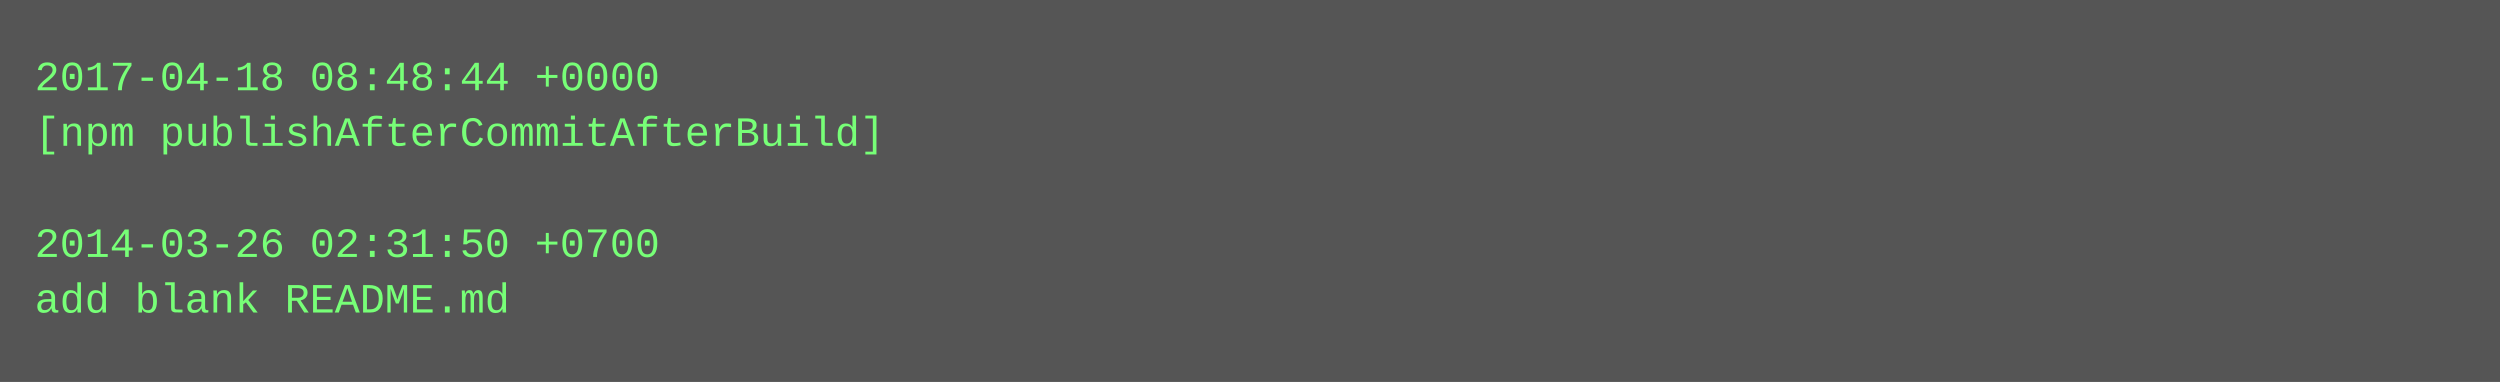
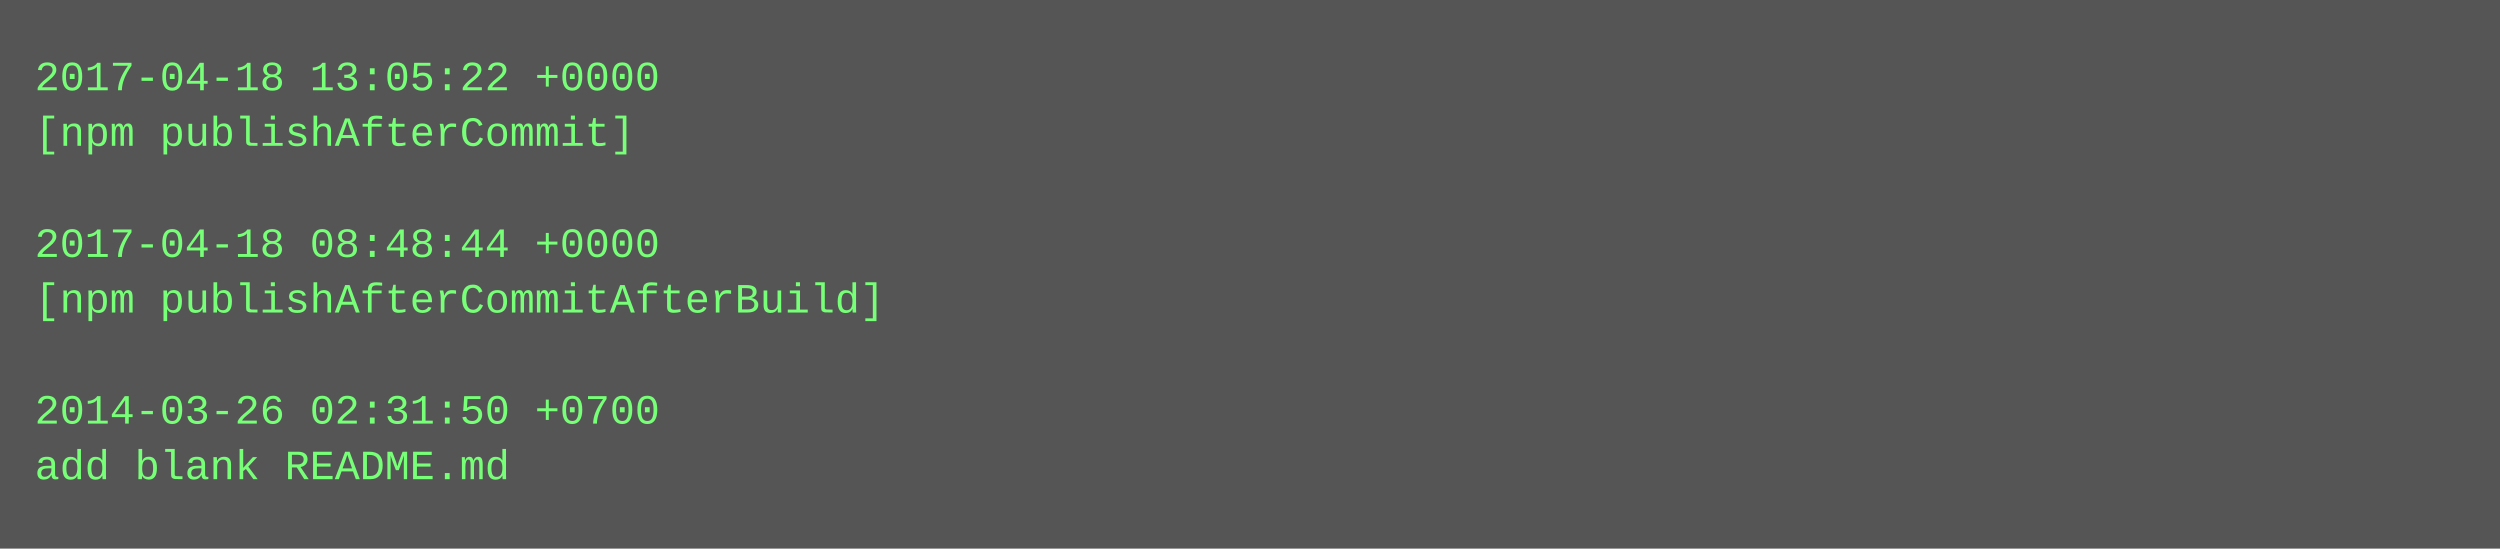
- <svg xmlns="http://www.w3.org/2000/svg" height="110" width="720">
-   <rect height="110" fill="#555" width="720" />
+ <svg xmlns="http://www.w3.org/2000/svg" height="158" width="720">
+   <rect height="158" fill="#555" width="720" />
  <text fill="#7f7" font-family="Courier New" font-size="12" xml:space="preserve">
-     <tspan x="10" y="26">2017-04-18 08:48:44 +0000</tspan>
-     <tspan x="10" y="42">[npm publishAfterCommitAfterBuild]</tspan>
+     <tspan x="10" y="26">2017-04-18 13:05:22 +0000</tspan>
+     <tspan x="10" y="42">[npm publishAfterCommit]</tspan>
    <tspan x="10" y="58" />
-     <tspan x="10" y="74">2014-03-26 02:31:50 +0700</tspan>
-     <tspan x="10" y="90">add blank README.md</tspan>
+     <tspan x="10" y="74">2017-04-18 08:48:44 +0000</tspan>
+     <tspan x="10" y="90">[npm publishAfterCommitAfterBuild]</tspan>
+     <tspan x="10" y="106" />
+     <tspan x="10" y="122">2014-03-26 02:31:50 +0700</tspan>
+     <tspan x="10" y="138">add blank README.md</tspan>
  </text>
</svg>
